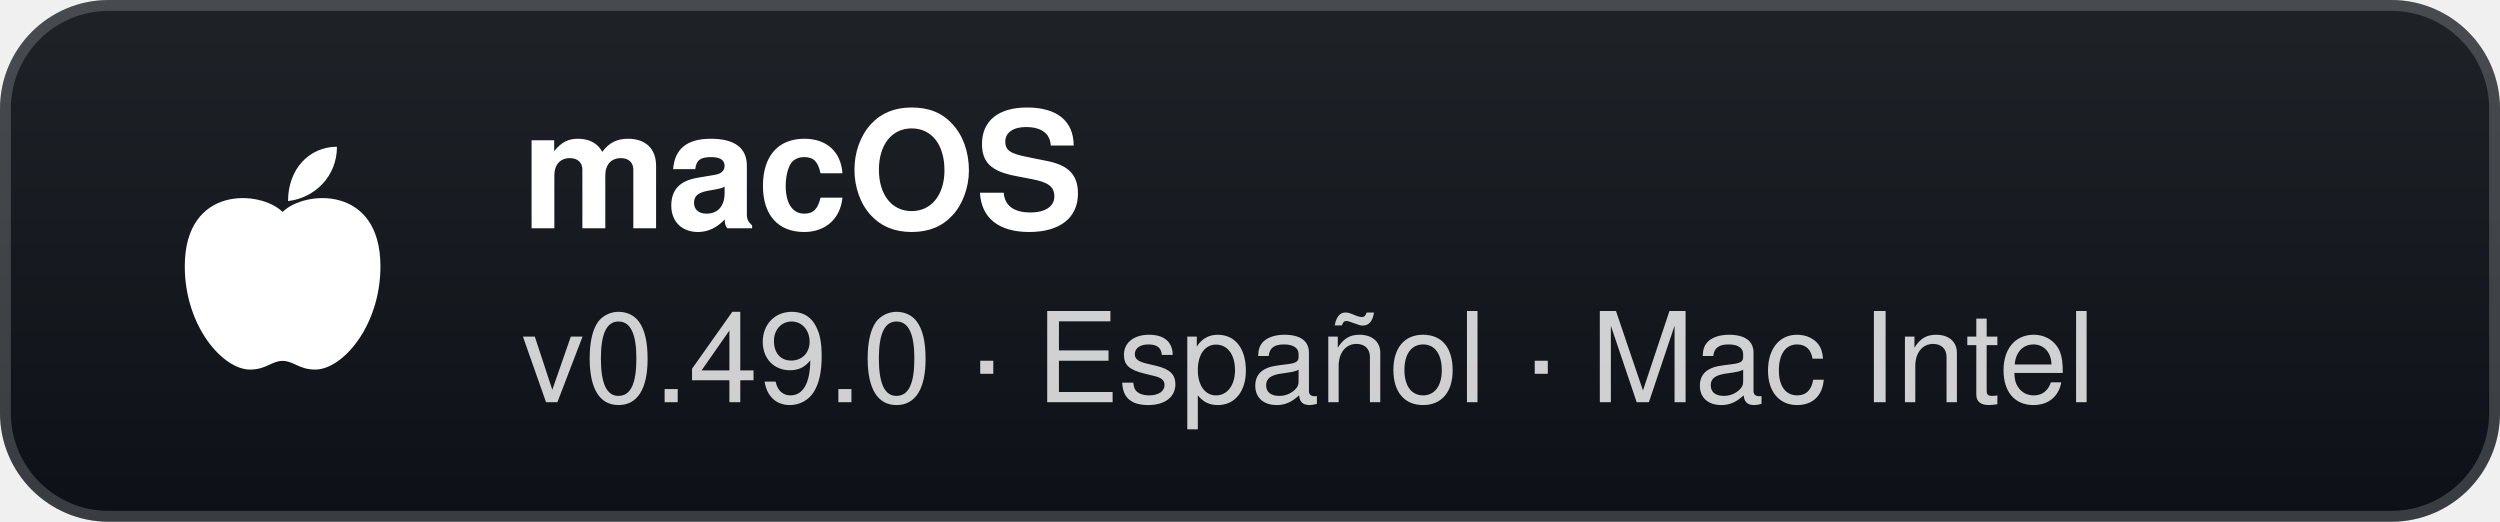
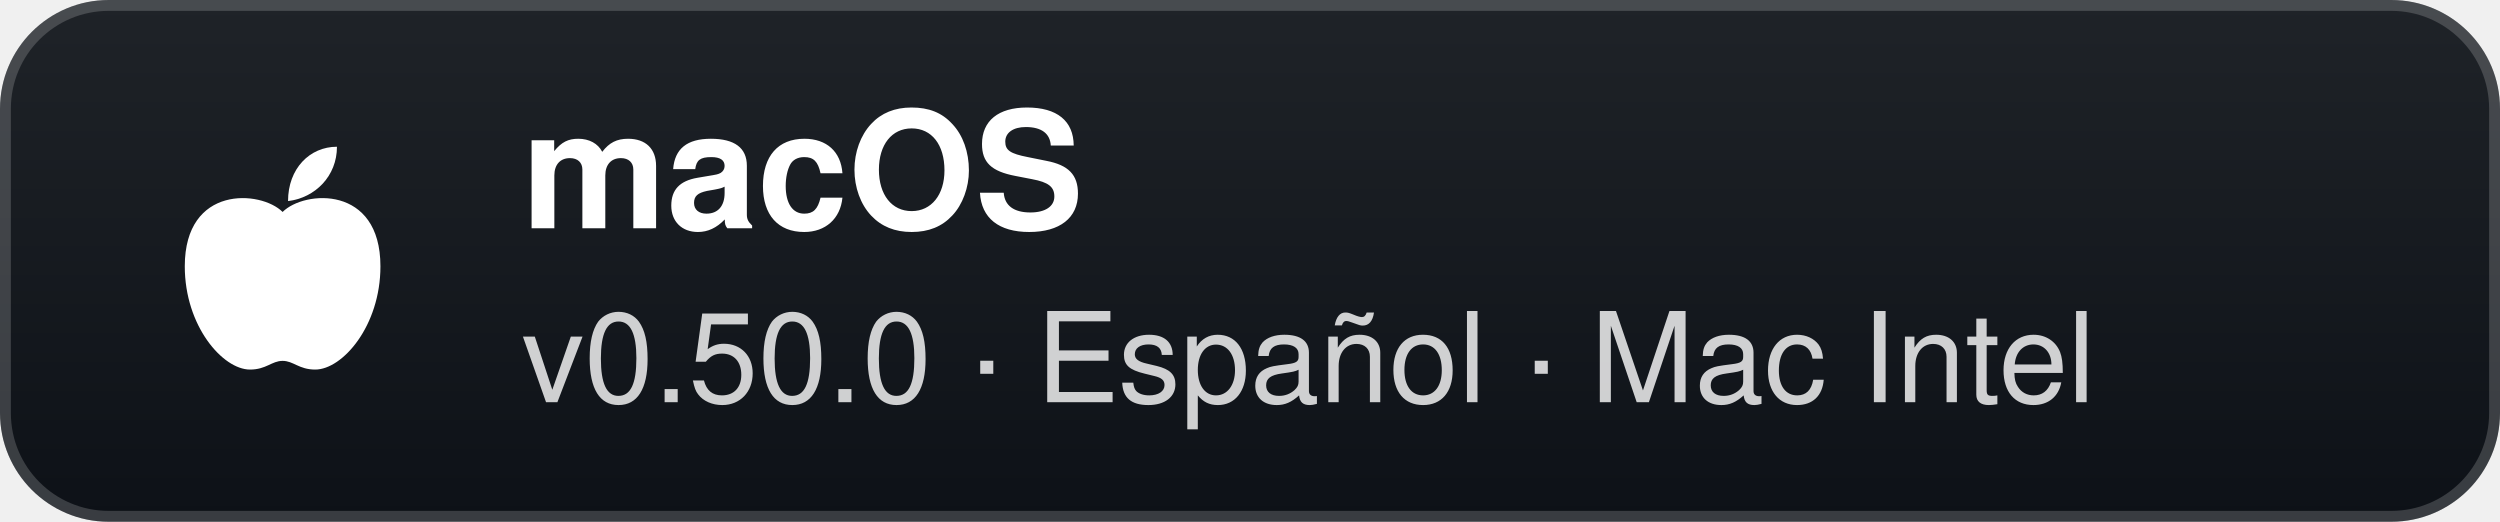
- <svg xmlns="http://www.w3.org/2000/svg" width="230" height="48" viewBox="0 0 230 48" role="img" aria-label="macOS: v0.49.0 · Español · Mac Intel">
+ <svg xmlns="http://www.w3.org/2000/svg" width="230" height="48" viewBox="0 0 230 48" role="img" aria-label="macOS: v0.50.0 · Español · Mac Intel">
  <defs>
    <linearGradient id="g" x1="0" y1="0" x2="0" y2="1">
      <stop offset="0" stop-color="#1f2328" />
      <stop offset="1" stop-color="#0d1117" />
    </linearGradient>
  </defs>
  <rect width="230" height="48" rx="10" fill="url(#g)" />
  <rect x="0.5" y="0.5" width="229" height="47" rx="9.5" fill="none" stroke="#ffffff" stroke-opacity="0.18" />
  <g transform="translate(26 24)">
    <path d="M0 -4.5 C-2 -6.5 -9 -7 -9 0.5 C-9 6 -5.5 10 -3 10 C-1.5 10 -1 9.2 0 9.2 C1 9.2 1.5 10 3 10 C5.5 10 9 6 9 0.5 C9 -7 2 -6.5 0 -4.5 Z" fill="#fff" />
    <path d="M0.5 -5.5 C0.5 -8.5 2.5 -10.5 5 -10.5 C5 -7.8 3 -5.8 0.5 -5.5 Z" fill="#fff" />
  </g>
  <text x="48" y="21" fill="#ffffff" font-family="'Segoe UI',-apple-system,BlinkMacSystemFont,Helvetica,Arial,sans-serif" font-size="15" font-weight="700">macOS</text>
-   <text x="48" y="37" fill="#ffffff" fill-opacity="0.8" font-family="'Segoe UI',-apple-system,BlinkMacSystemFont,Helvetica,Arial,sans-serif" font-size="11.5">v0.49.0 · Español · Mac Intel</text>
+   <text x="48" y="37" fill="#ffffff" fill-opacity="0.8" font-family="'Segoe UI',-apple-system,BlinkMacSystemFont,Helvetica,Arial,sans-serif" font-size="11.5">v0.50.0 · Español · Mac Intel</text>
</svg>
